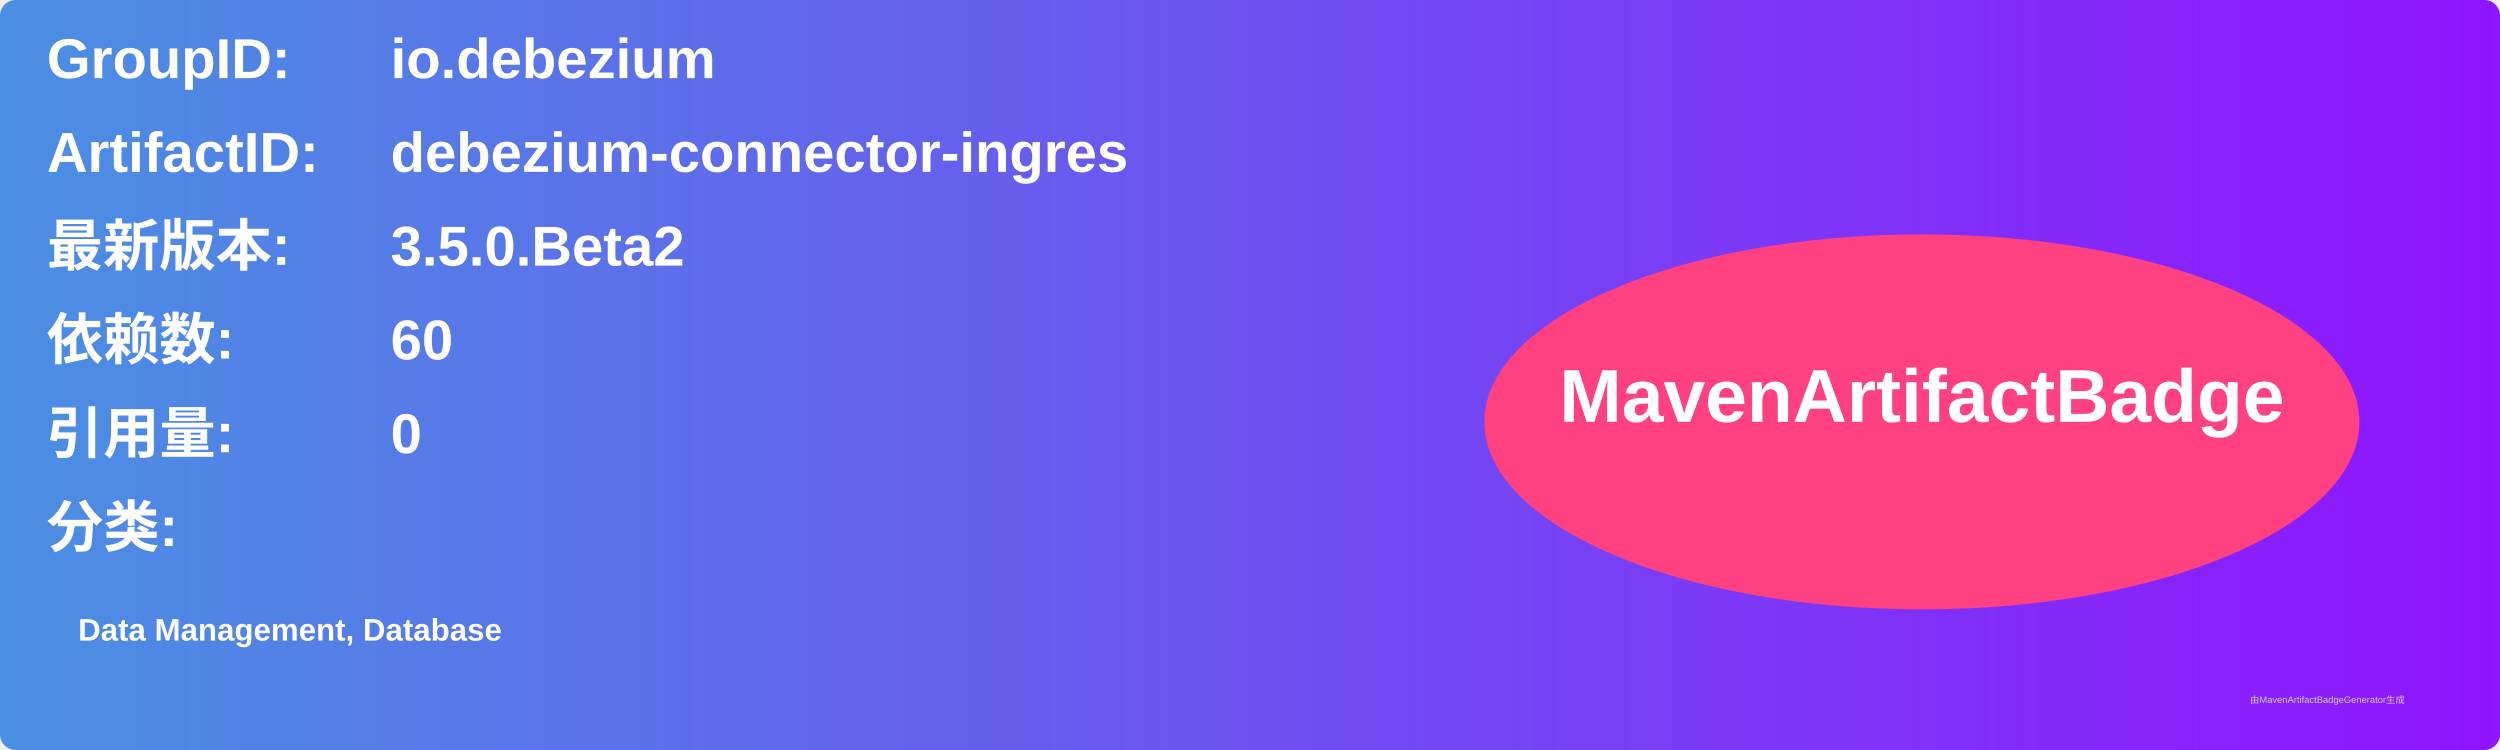
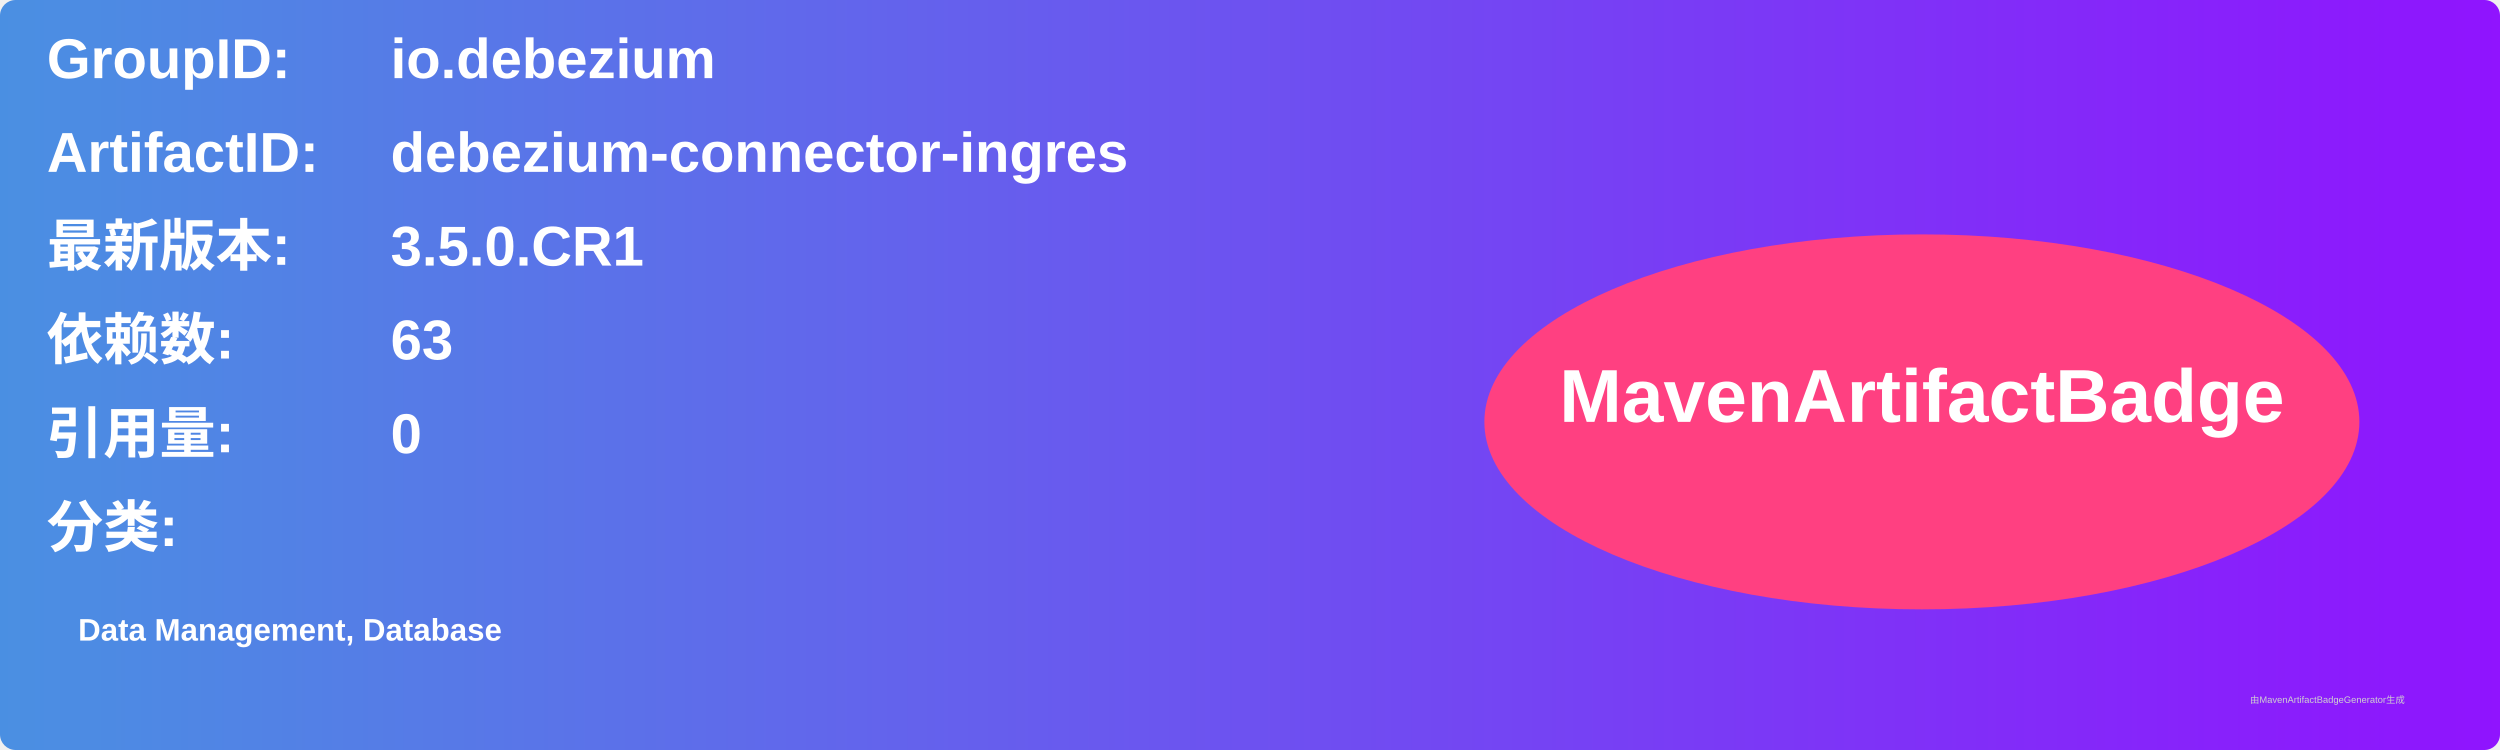
<svg xmlns="http://www.w3.org/2000/svg" width="800" height="240" viewBox="0 0 800 240">
  <linearGradient id="grad" x1="0%" y1="0%" x2="100%" y2="0%">
    <stop offset="0%" stop-color="#4a90e2" />
    <stop offset="100%" stop-color="#9013fe" />
  </linearGradient>
  <rect width="100%" height="100%" rx="5" ry="5" fill="url(#grad)" />
  <g transform="translate(15, 15)">
    <text x="0" y="10" font-family="Arial" font-size="18" fill="white" font-weight="bold" width="260">GroupID:</text>
    <text x="110" y="10" font-family="Arial" font-size="18" fill="white" font-weight="bold" width="460">io.debezium</text>
    <text x="0" y="40" font-family="Arial" font-size="18" fill="white" font-weight="bold" width="260">ArtifactID:</text>
    <text x="110" y="40" font-family="Arial" font-size="18" fill="white" font-weight="bold" width="460">debezium-connector-ingres</text>
    <text x="0" y="70" font-family="Arial" font-size="18" fill="white" font-weight="bold">最新版本:</text>
    <text x="110" y="70" font-family="Arial" font-size="18" fill="white" font-weight="bold">
-       <tspan font-weight="bold">3.5.0.Beta2</tspan>
+       <tspan font-weight="bold">3.5.0.CR1</tspan>
    </text>
    <text x="0" y="100" font-family="Arial" font-size="18" fill="white" font-weight="bold">依赖数: </text>
    <text x="110" y="100" font-family="Arial" font-size="18" fill="white">
-       <tspan font-weight="bold">60</tspan>
+       <tspan font-weight="bold">63</tspan>
    </text>
    <text x="0" y="130" font-family="Arial" font-size="18" fill="white" font-weight="bold">引用量: </text>
    <text x="110" y="130" font-family="Arial" font-size="18" fill="white">
      <tspan font-weight="bold">0</tspan>
    </text>
    <text x="0" y="160" font-family="Arial" font-size="18" fill="white" font-weight="bold">分类:</text>
    <text x="10" y="190" font-family="Arial" font-size="10" fill="white">
      <tspan font-weight="bold">Data Management, Database</tspan>
    </text>
    <ellipse cx="600" cy="120" rx="140" ry="60" fill="#ff4081" />
    <text x="600" y="120" text-anchor="middle" font-family="Arial" font-size="24" fill="white" font-weight="bold">MavenArtifactBadge</text>
  </g>
  <text x="720" y="225" font-family="Arial" font-size="3" fill="#d0d0d0">由MavenArtifactBadgeGenerator生成</text>
</svg>
